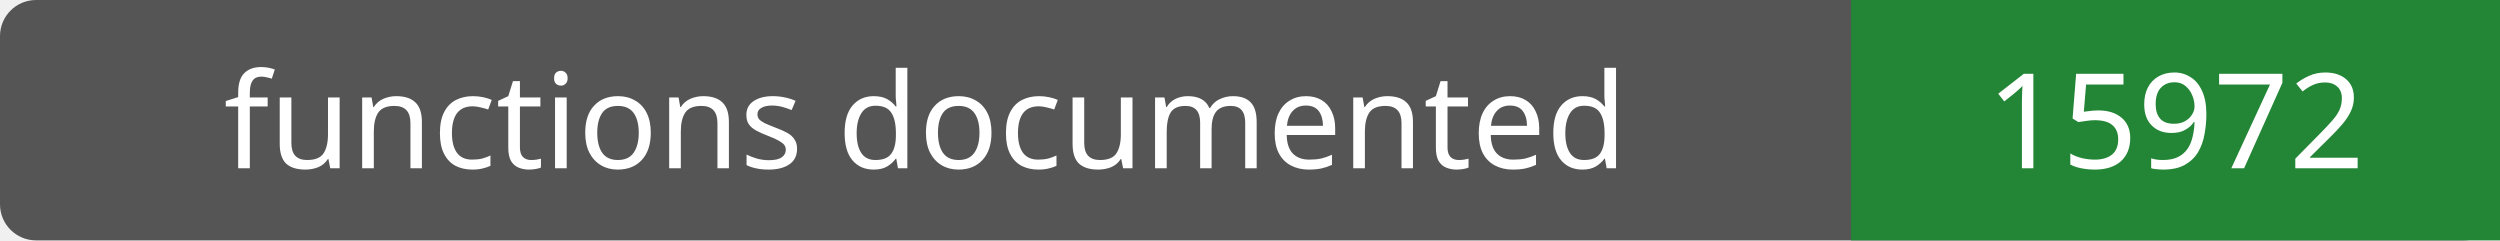
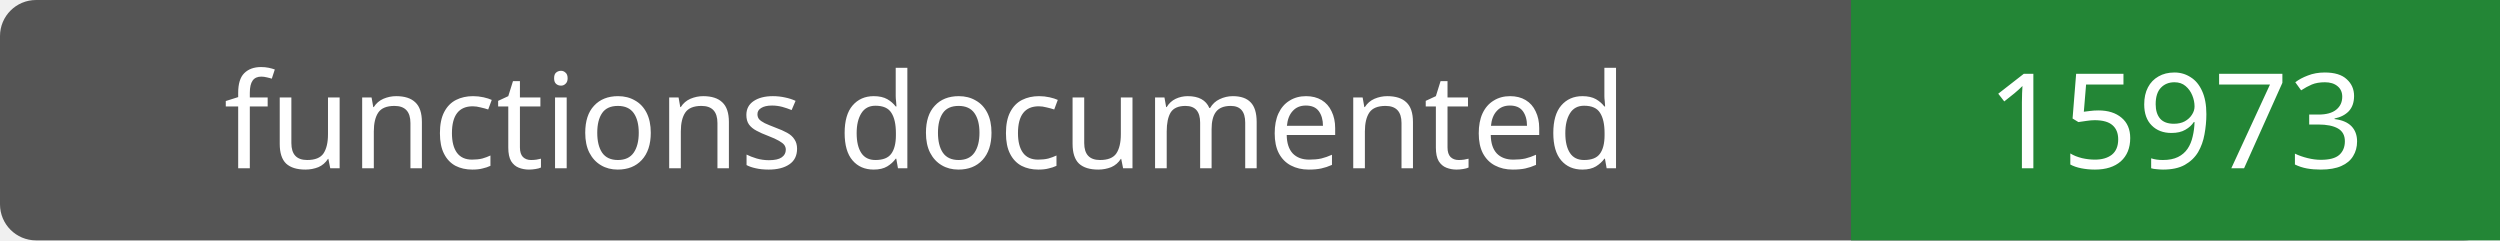
- <svg xmlns="http://www.w3.org/2000/svg" width="208" height="20" role="img" aria-label="functions documented: 15972">
+ <svg xmlns="http://www.w3.org/2000/svg" width="208" height="20" role="img" aria-label="functions documented: 15973">
  <rect width="208" height="20" rx="3" fill="#555" />
  <path fill="#238636" d="M154 0h54v20H154z" />
  <g fill="#fff" text-anchor="middle" font-family="Verdana,sans-serif" font-size="11">
    <text x="77.0" y="14">functions documented</text>
-     <text x="181.0" y="14">15972</text>
+     <text x="181.0" y="14">15973</text>
  </g>
</svg>
